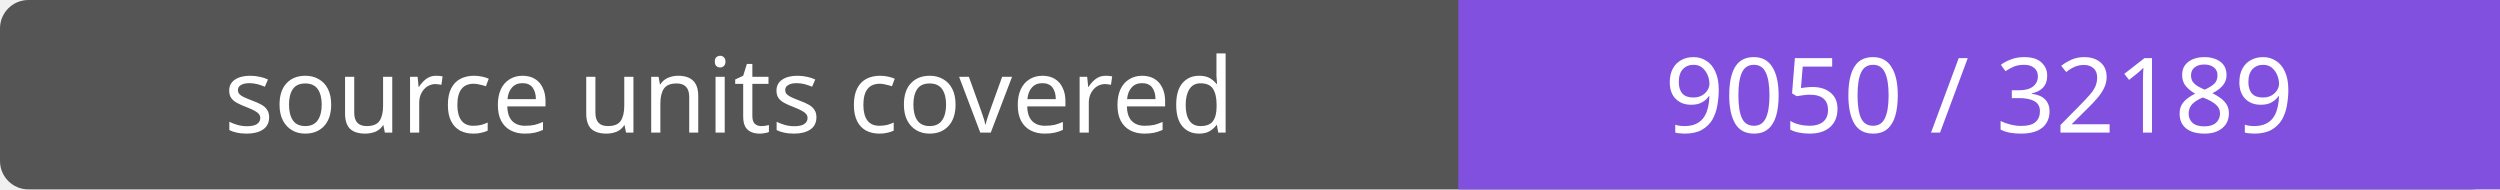
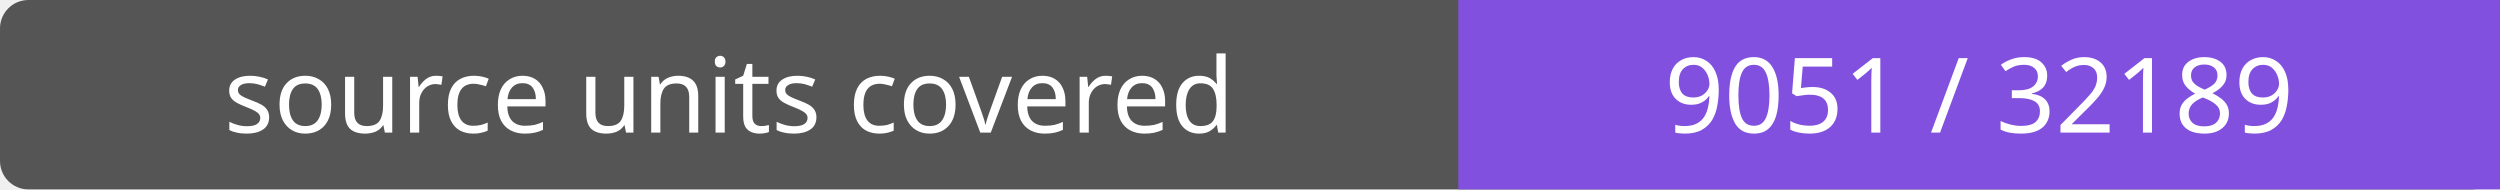
- <svg xmlns="http://www.w3.org/2000/svg" width="264" height="20" role="img" aria-label="source units covered: 9050 / 32189">
+ <svg xmlns="http://www.w3.org/2000/svg" width="264" height="20" role="img" aria-label="source units covered: 9051 / 32189">
  <rect width="264" height="20" rx="3" fill="#555" />
  <path fill="#8250df" d="M154 0h110v20H154z" />
  <g fill="#fff" text-anchor="middle" font-family="Verdana,sans-serif" font-size="11">
    <text x="77.0" y="14">source units covered</text>
-     <text x="209.0" y="14">9050 / 32189</text>
+     <text x="209.0" y="14">9051 / 32189</text>
  </g>
</svg>
